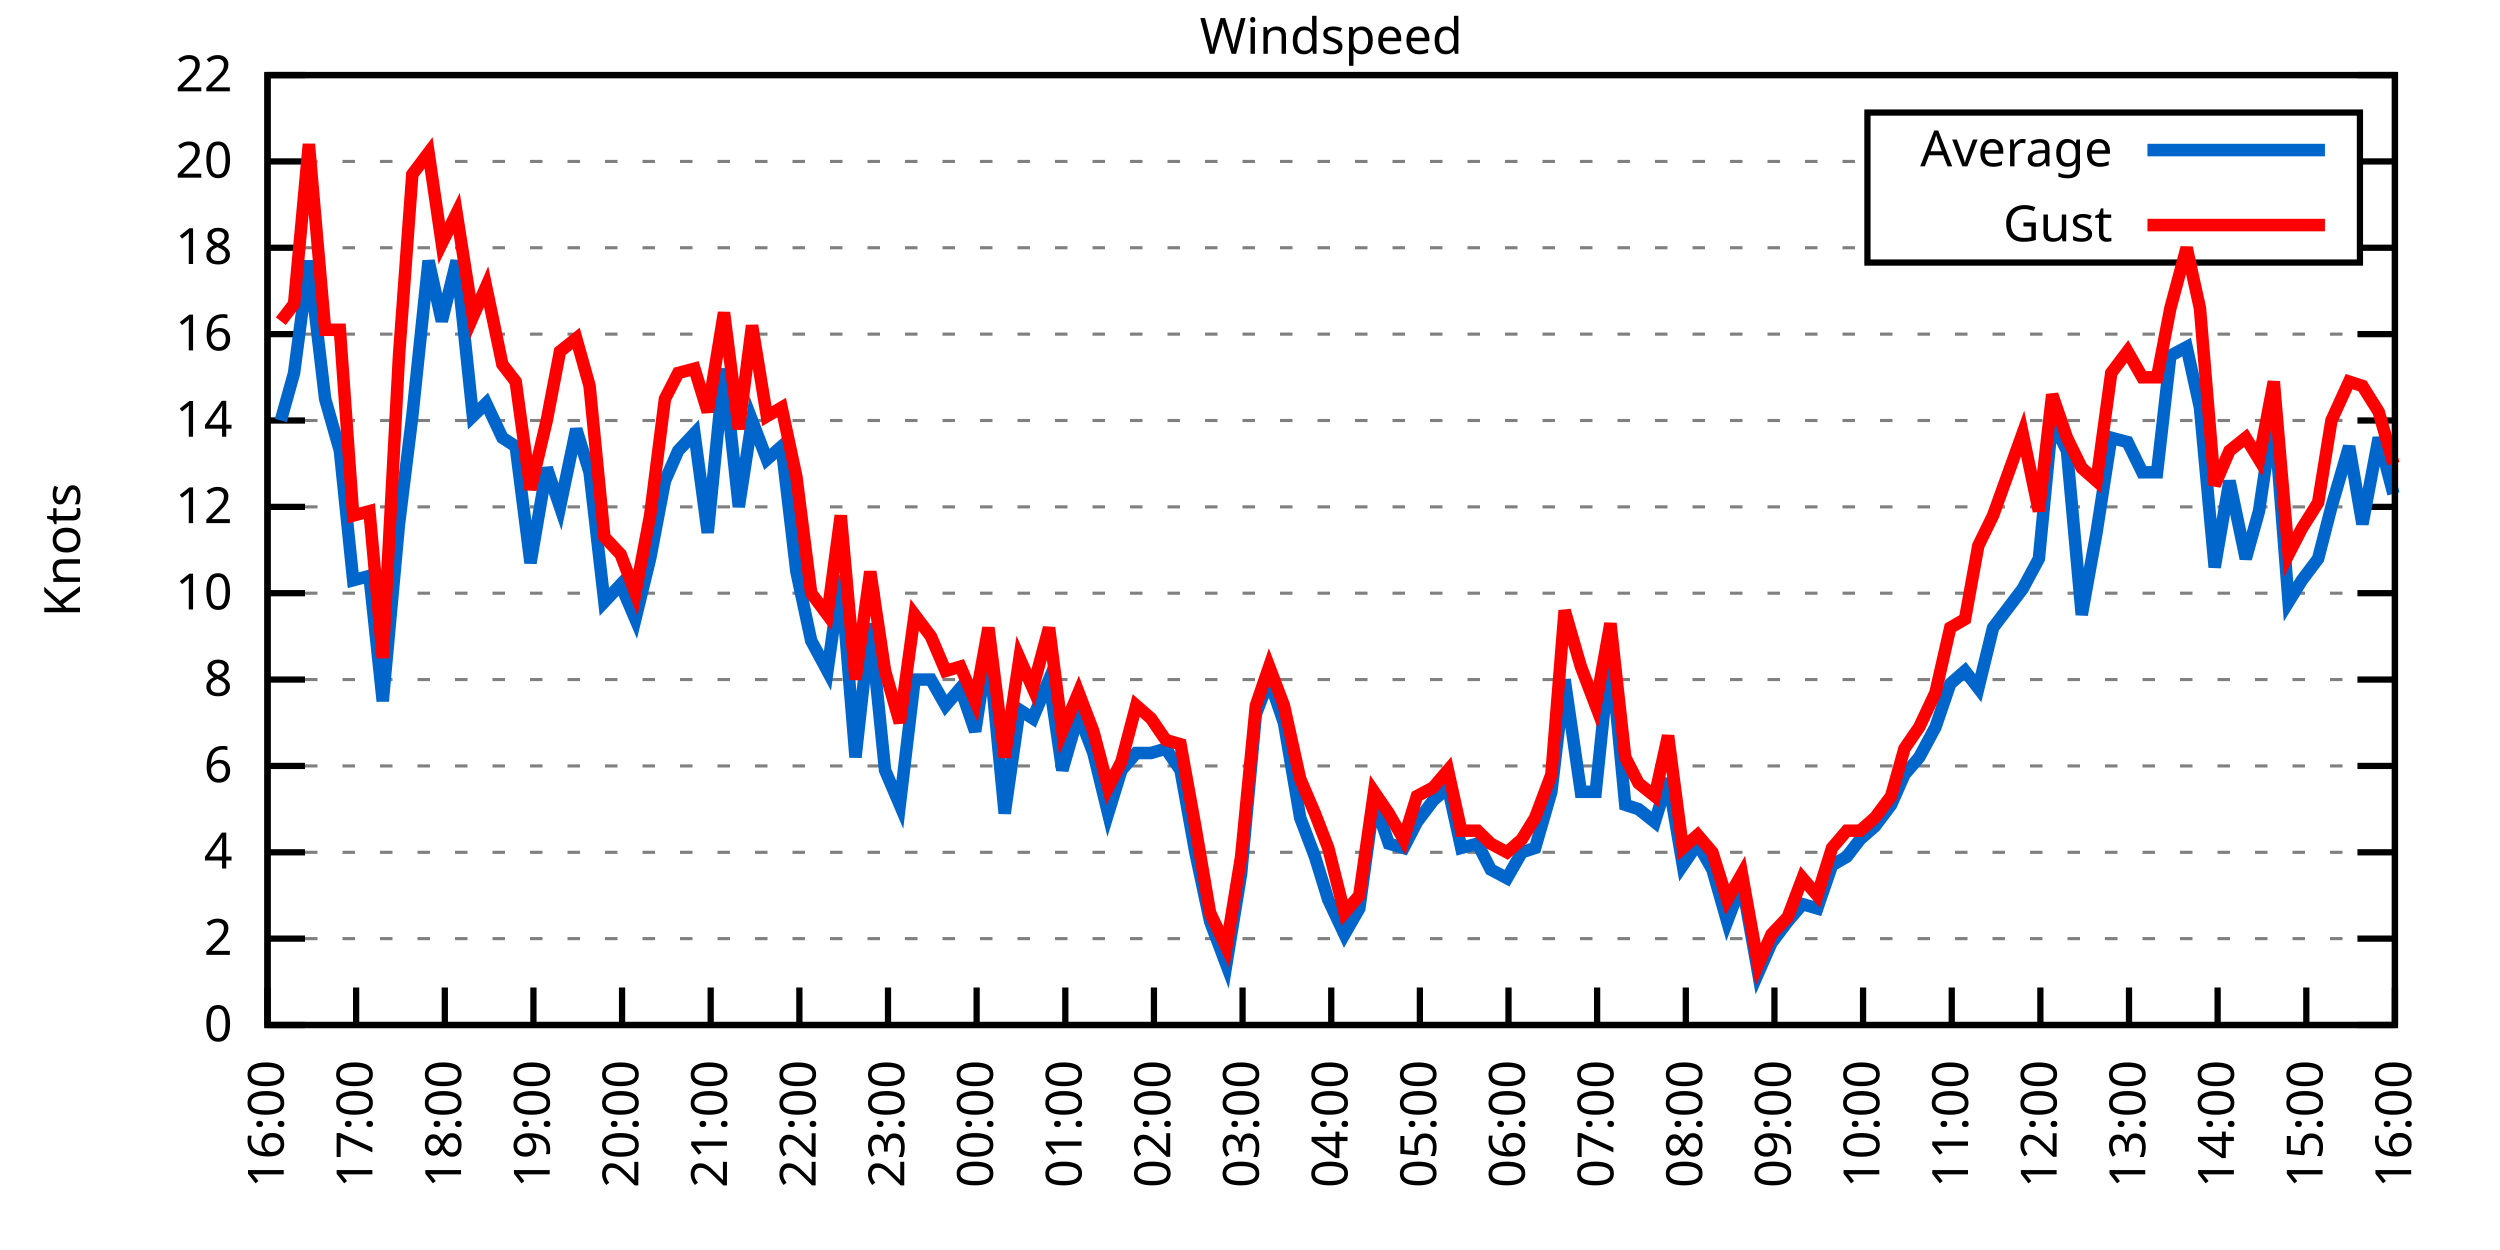
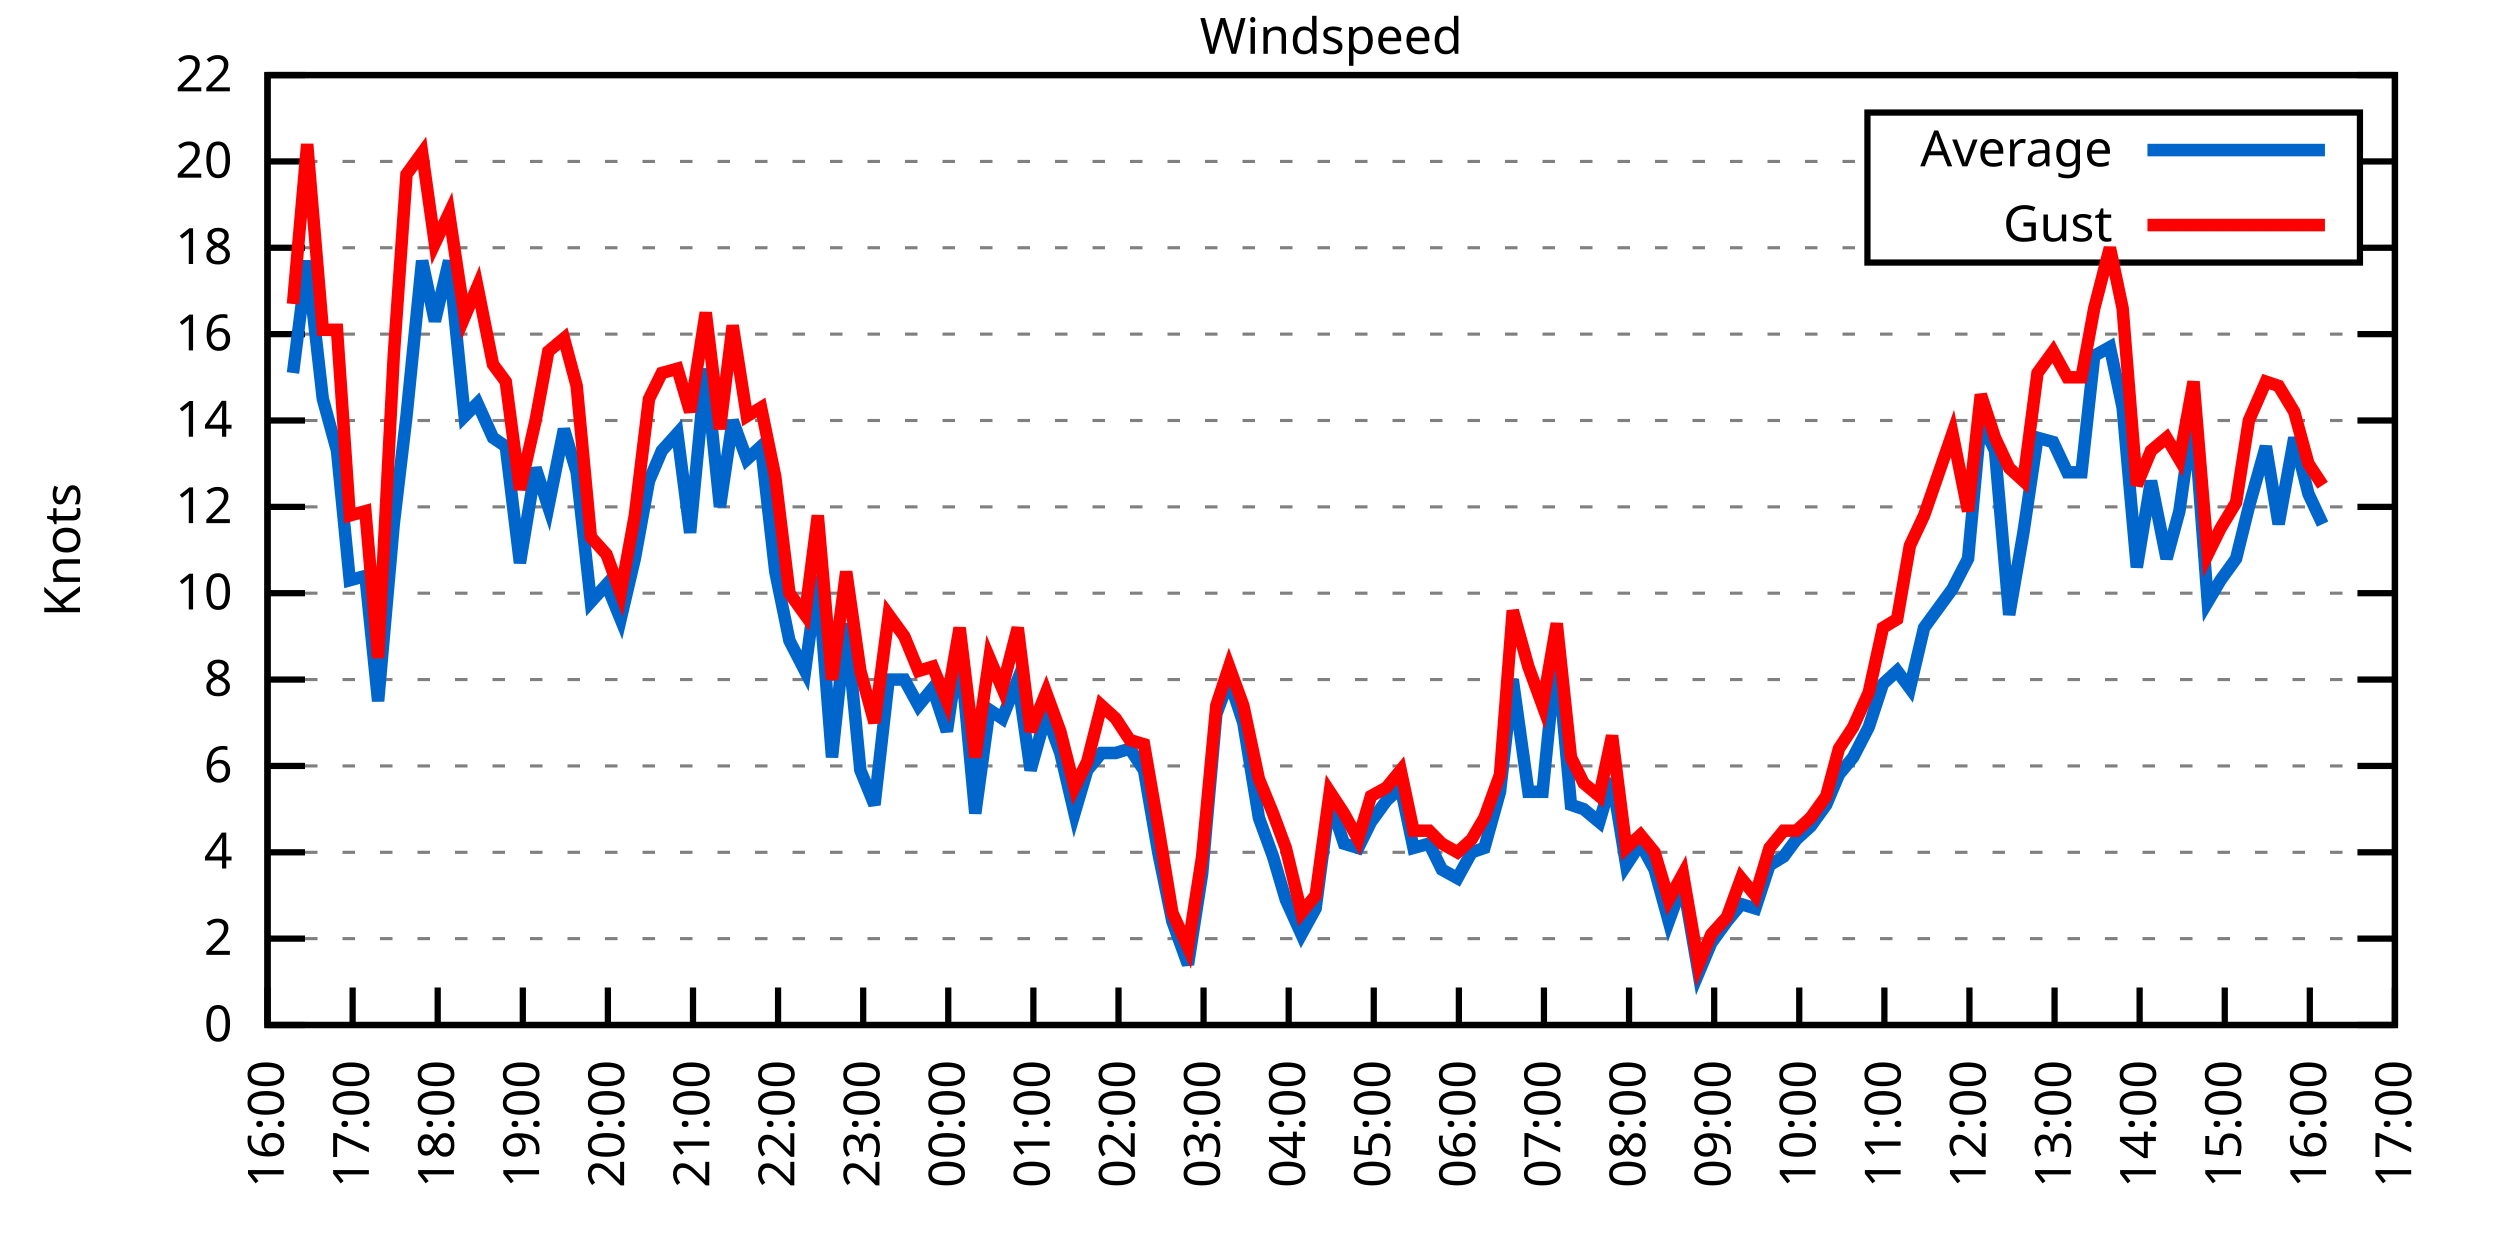
<svg xmlns="http://www.w3.org/2000/svg" xmlns:xlink="http://www.w3.org/1999/xlink" width="400" height="200" viewBox="0 0 400 200">
  <g id="gnuplot_canvas">
    <rect x="0" y="0" width="400" height="200" fill="none" />
    <defs>
      <circle id="gpDot" r="0.5" stroke-width="0.5" stroke="currentColor" />
      <path id="gpPt0" stroke-width="0.333" stroke="currentColor" d="M-1,0 h2 M0,-1 v2" />
      <path id="gpPt1" stroke-width="0.333" stroke="currentColor" d="M-1,-1 L1,1 M1,-1 L-1,1" />
      <path id="gpPt2" stroke-width="0.333" stroke="currentColor" d="M-1,0 L1,0 M0,-1 L0,1 M-1,-1 L1,1 M-1,1 L1,-1" />
      <rect id="gpPt3" stroke-width="0.333" stroke="currentColor" x="-1" y="-1" width="2" height="2" />
      <rect id="gpPt4" stroke-width="0.333" stroke="currentColor" fill="currentColor" x="-1" y="-1" width="2" height="2" />
      <circle id="gpPt5" stroke-width="0.333" stroke="currentColor" cx="0" cy="0" r="1" />
      <use xlink:href="#gpPt5" id="gpPt6" fill="currentColor" stroke="none" />
      <path id="gpPt7" stroke-width="0.333" stroke="currentColor" d="M0,-1.33 L-1.33,0.67 L1.33,0.67 z" />
      <use xlink:href="#gpPt7" id="gpPt8" fill="currentColor" stroke="none" />
      <use xlink:href="#gpPt7" id="gpPt9" stroke="currentColor" transform="rotate(180)" />
      <use xlink:href="#gpPt9" id="gpPt10" fill="currentColor" stroke="none" />
      <use xlink:href="#gpPt3" id="gpPt11" stroke="currentColor" transform="rotate(45)" />
      <use xlink:href="#gpPt11" id="gpPt12" fill="currentColor" stroke="none" />
      <path id="gpPt13" stroke-width="0.333" stroke="currentColor" d="M0,1.330 L1.265,0.411 L0.782,-1.067 L-0.782,-1.076 L-1.265,0.411 z" />
      <use xlink:href="#gpPt13" id="gpPt14" fill="currentColor" stroke="none" />
      <filter id="textbox" filterUnits="objectBoundingBox" x="0" y="0" height="1" width="1">
        <feFlood flood-color="white" flood-opacity="1" result="bgnd" />
        <feComposite in="SourceGraphic" in2="bgnd" operator="atop" />
      </filter>
      <filter id="greybox" filterUnits="objectBoundingBox" x="0" y="0" height="1" width="1">
        <feFlood flood-color="lightgrey" flood-opacity="1" result="grey" />
        <feComposite in="SourceGraphic" in2="grey" operator="atop" />
      </filter>
    </defs>
    <g fill="none" color="white" stroke="currentColor" stroke-width="1.00" stroke-linecap="butt" stroke-linejoin="miter">
</g>
    <g fill="none" color="black" stroke="currentColor" stroke-width="1.00" stroke-linecap="butt" stroke-linejoin="miter">
      <g stroke="none" shape-rendering="crispEdges">
        <polygon fill="rgb(255, 255, 255)" points="42.80,164.00 383.18,164.00 383.18,12.02 42.80,12.02 " />
      </g>
    </g>
    <g fill="none" color="black" stroke="currentColor" stroke-width="1.00" stroke-linecap="butt" stroke-linejoin="miter">
</g>
    <g fill="none" color="black" stroke="black" stroke-width="0.50" stroke-linecap="butt" stroke-linejoin="miter">
</g>
    <g fill="none" color="gray" stroke="currentColor" stroke-width="0.50" stroke-linecap="butt" stroke-linejoin="miter">
      <path stroke="gray" stroke-dasharray="2,4" class="gridline" d="M42.80,164.00 L383.19,164.00  " />
    </g>
    <g fill="none" color="gray" stroke="gray" stroke-width="1.00" stroke-linecap="butt" stroke-linejoin="miter">
</g>
    <g fill="none" color="black" stroke="currentColor" stroke-width="1.00" stroke-linecap="butt" stroke-linejoin="miter">
      <path stroke="black" d="M42.80,164.00 L48.80,164.00 M383.19,164.00 L377.19,164.00  " />
      <g transform="translate(37.20,166.60)" stroke="none" fill="black" font-family="Sans" font-size="8.00" text-anchor="end">
        <text>
          <tspan font-family="Sans"> 0</tspan>
        </text>
      </g>
    </g>
    <g fill="none" color="black" stroke="currentColor" stroke-width="1.00" stroke-linecap="butt" stroke-linejoin="miter">
</g>
    <g fill="none" color="black" stroke="black" stroke-width="0.50" stroke-linecap="butt" stroke-linejoin="miter">
</g>
    <g fill="none" color="gray" stroke="currentColor" stroke-width="0.50" stroke-linecap="butt" stroke-linejoin="miter">
      <path stroke="gray" stroke-dasharray="2,4" class="gridline" d="M42.80,150.18 L383.19,150.18  " />
    </g>
    <g fill="none" color="gray" stroke="gray" stroke-width="1.00" stroke-linecap="butt" stroke-linejoin="miter">
</g>
    <g fill="none" color="black" stroke="currentColor" stroke-width="1.00" stroke-linecap="butt" stroke-linejoin="miter">
      <path stroke="black" d="M42.80,150.18 L48.80,150.18 M383.19,150.18 L377.19,150.18  " />
      <g transform="translate(37.20,152.78)" stroke="none" fill="black" font-family="Sans" font-size="8.00" text-anchor="end">
        <text>
          <tspan font-family="Sans"> 2</tspan>
        </text>
      </g>
    </g>
    <g fill="none" color="black" stroke="currentColor" stroke-width="1.00" stroke-linecap="butt" stroke-linejoin="miter">
</g>
    <g fill="none" color="black" stroke="black" stroke-width="0.50" stroke-linecap="butt" stroke-linejoin="miter">
</g>
    <g fill="none" color="gray" stroke="currentColor" stroke-width="0.50" stroke-linecap="butt" stroke-linejoin="miter">
      <path stroke="gray" stroke-dasharray="2,4" class="gridline" d="M42.80,136.37 L383.19,136.37  " />
    </g>
    <g fill="none" color="gray" stroke="gray" stroke-width="1.00" stroke-linecap="butt" stroke-linejoin="miter">
</g>
    <g fill="none" color="black" stroke="currentColor" stroke-width="1.00" stroke-linecap="butt" stroke-linejoin="miter">
      <path stroke="black" d="M42.80,136.37 L48.80,136.37 M383.19,136.37 L377.19,136.37  " />
      <g transform="translate(37.20,138.97)" stroke="none" fill="black" font-family="Sans" font-size="8.00" text-anchor="end">
        <text>
          <tspan font-family="Sans"> 4</tspan>
        </text>
      </g>
    </g>
    <g fill="none" color="black" stroke="currentColor" stroke-width="1.00" stroke-linecap="butt" stroke-linejoin="miter">
</g>
    <g fill="none" color="black" stroke="black" stroke-width="0.50" stroke-linecap="butt" stroke-linejoin="miter">
</g>
    <g fill="none" color="gray" stroke="currentColor" stroke-width="0.50" stroke-linecap="butt" stroke-linejoin="miter">
      <path stroke="gray" stroke-dasharray="2,4" class="gridline" d="M42.80,122.55 L383.19,122.55  " />
    </g>
    <g fill="none" color="gray" stroke="gray" stroke-width="1.00" stroke-linecap="butt" stroke-linejoin="miter">
</g>
    <g fill="none" color="black" stroke="currentColor" stroke-width="1.00" stroke-linecap="butt" stroke-linejoin="miter">
      <path stroke="black" d="M42.80,122.55 L48.80,122.55 M383.19,122.55 L377.19,122.55  " />
      <g transform="translate(37.20,125.15)" stroke="none" fill="black" font-family="Sans" font-size="8.00" text-anchor="end">
        <text>
          <tspan font-family="Sans"> 6</tspan>
        </text>
      </g>
    </g>
    <g fill="none" color="black" stroke="currentColor" stroke-width="1.00" stroke-linecap="butt" stroke-linejoin="miter">
</g>
    <g fill="none" color="black" stroke="black" stroke-width="0.50" stroke-linecap="butt" stroke-linejoin="miter">
</g>
    <g fill="none" color="gray" stroke="currentColor" stroke-width="0.50" stroke-linecap="butt" stroke-linejoin="miter">
      <path stroke="gray" stroke-dasharray="2,4" class="gridline" d="M42.80,108.73 L383.19,108.73  " />
    </g>
    <g fill="none" color="gray" stroke="gray" stroke-width="1.00" stroke-linecap="butt" stroke-linejoin="miter">
</g>
    <g fill="none" color="black" stroke="currentColor" stroke-width="1.00" stroke-linecap="butt" stroke-linejoin="miter">
      <path stroke="black" d="M42.80,108.73 L48.80,108.73 M383.19,108.73 L377.19,108.73  " />
      <g transform="translate(37.20,111.33)" stroke="none" fill="black" font-family="Sans" font-size="8.00" text-anchor="end">
        <text>
          <tspan font-family="Sans"> 8</tspan>
        </text>
      </g>
    </g>
    <g fill="none" color="black" stroke="currentColor" stroke-width="1.00" stroke-linecap="butt" stroke-linejoin="miter">
</g>
    <g fill="none" color="black" stroke="black" stroke-width="0.50" stroke-linecap="butt" stroke-linejoin="miter">
</g>
    <g fill="none" color="gray" stroke="currentColor" stroke-width="0.50" stroke-linecap="butt" stroke-linejoin="miter">
      <path stroke="gray" stroke-dasharray="2,4" class="gridline" d="M42.80,94.91 L383.19,94.91  " />
    </g>
    <g fill="none" color="gray" stroke="gray" stroke-width="1.00" stroke-linecap="butt" stroke-linejoin="miter">
</g>
    <g fill="none" color="black" stroke="currentColor" stroke-width="1.00" stroke-linecap="butt" stroke-linejoin="miter">
      <path stroke="black" d="M42.80,94.91 L48.80,94.91 M383.19,94.91 L377.19,94.91  " />
      <g transform="translate(37.20,97.51)" stroke="none" fill="black" font-family="Sans" font-size="8.00" text-anchor="end">
        <text>
          <tspan font-family="Sans"> 10</tspan>
        </text>
      </g>
    </g>
    <g fill="none" color="black" stroke="currentColor" stroke-width="1.00" stroke-linecap="butt" stroke-linejoin="miter">
</g>
    <g fill="none" color="black" stroke="black" stroke-width="0.50" stroke-linecap="butt" stroke-linejoin="miter">
</g>
    <g fill="none" color="gray" stroke="currentColor" stroke-width="0.50" stroke-linecap="butt" stroke-linejoin="miter">
      <path stroke="gray" stroke-dasharray="2,4" class="gridline" d="M42.80,81.10 L383.19,81.10  " />
    </g>
    <g fill="none" color="gray" stroke="gray" stroke-width="1.00" stroke-linecap="butt" stroke-linejoin="miter">
</g>
    <g fill="none" color="black" stroke="currentColor" stroke-width="1.00" stroke-linecap="butt" stroke-linejoin="miter">
      <path stroke="black" d="M42.80,81.10 L48.80,81.10 M383.19,81.10 L377.19,81.10  " />
      <g transform="translate(37.20,83.70)" stroke="none" fill="black" font-family="Sans" font-size="8.00" text-anchor="end">
        <text>
          <tspan font-family="Sans"> 12</tspan>
        </text>
      </g>
    </g>
    <g fill="none" color="black" stroke="currentColor" stroke-width="1.00" stroke-linecap="butt" stroke-linejoin="miter">
</g>
    <g fill="none" color="black" stroke="black" stroke-width="0.50" stroke-linecap="butt" stroke-linejoin="miter">
</g>
    <g fill="none" color="gray" stroke="currentColor" stroke-width="0.50" stroke-linecap="butt" stroke-linejoin="miter">
      <path stroke="gray" stroke-dasharray="2,4" class="gridline" d="M42.80,67.28 L383.19,67.28  " />
    </g>
    <g fill="none" color="gray" stroke="gray" stroke-width="1.00" stroke-linecap="butt" stroke-linejoin="miter">
</g>
    <g fill="none" color="black" stroke="currentColor" stroke-width="1.00" stroke-linecap="butt" stroke-linejoin="miter">
      <path stroke="black" d="M42.80,67.28 L48.80,67.28 M383.19,67.28 L377.19,67.28  " />
      <g transform="translate(37.20,69.88)" stroke="none" fill="black" font-family="Sans" font-size="8.00" text-anchor="end">
        <text>
          <tspan font-family="Sans"> 14</tspan>
        </text>
      </g>
    </g>
    <g fill="none" color="black" stroke="currentColor" stroke-width="1.00" stroke-linecap="butt" stroke-linejoin="miter">
</g>
    <g fill="none" color="black" stroke="black" stroke-width="0.50" stroke-linecap="butt" stroke-linejoin="miter">
</g>
    <g fill="none" color="gray" stroke="currentColor" stroke-width="0.50" stroke-linecap="butt" stroke-linejoin="miter">
      <path stroke="gray" stroke-dasharray="2,4" class="gridline" d="M42.80,53.46 L383.19,53.46  " />
    </g>
    <g fill="none" color="gray" stroke="gray" stroke-width="1.00" stroke-linecap="butt" stroke-linejoin="miter">
</g>
    <g fill="none" color="black" stroke="currentColor" stroke-width="1.00" stroke-linecap="butt" stroke-linejoin="miter">
      <path stroke="black" d="M42.80,53.46 L48.80,53.46 M383.19,53.46 L377.19,53.46  " />
      <g transform="translate(37.20,56.06)" stroke="none" fill="black" font-family="Sans" font-size="8.00" text-anchor="end">
        <text>
          <tspan font-family="Sans"> 16</tspan>
        </text>
      </g>
    </g>
    <g fill="none" color="black" stroke="currentColor" stroke-width="1.00" stroke-linecap="butt" stroke-linejoin="miter">
</g>
    <g fill="none" color="black" stroke="black" stroke-width="0.50" stroke-linecap="butt" stroke-linejoin="miter">
</g>
    <g fill="none" color="gray" stroke="currentColor" stroke-width="0.50" stroke-linecap="butt" stroke-linejoin="miter">
      <path stroke="gray" stroke-dasharray="2,4" class="gridline" d="M42.80,39.64 L298.79,39.64 M377.59,39.64 L383.19,39.64  " />
    </g>
    <g fill="none" color="gray" stroke="gray" stroke-width="1.00" stroke-linecap="butt" stroke-linejoin="miter">
</g>
    <g fill="none" color="black" stroke="currentColor" stroke-width="1.00" stroke-linecap="butt" stroke-linejoin="miter">
      <path stroke="black" d="M42.80,39.64 L48.80,39.64 M383.19,39.64 L377.19,39.64  " />
      <g transform="translate(37.20,42.24)" stroke="none" fill="black" font-family="Sans" font-size="8.00" text-anchor="end">
        <text>
          <tspan font-family="Sans"> 18</tspan>
        </text>
      </g>
    </g>
    <g fill="none" color="black" stroke="currentColor" stroke-width="1.00" stroke-linecap="butt" stroke-linejoin="miter">
</g>
    <g fill="none" color="black" stroke="black" stroke-width="0.50" stroke-linecap="butt" stroke-linejoin="miter">
</g>
    <g fill="none" color="gray" stroke="currentColor" stroke-width="0.50" stroke-linecap="butt" stroke-linejoin="miter">
      <path stroke="gray" stroke-dasharray="2,4" class="gridline" d="M42.80,25.83 L298.79,25.83 M377.59,25.83 L383.19,25.83  " />
    </g>
    <g fill="none" color="gray" stroke="gray" stroke-width="1.00" stroke-linecap="butt" stroke-linejoin="miter">
</g>
    <g fill="none" color="black" stroke="currentColor" stroke-width="1.00" stroke-linecap="butt" stroke-linejoin="miter">
      <path stroke="black" d="M42.80,25.83 L48.80,25.83 M383.19,25.83 L377.19,25.83  " />
      <g transform="translate(37.20,28.43)" stroke="none" fill="black" font-family="Sans" font-size="8.00" text-anchor="end">
        <text>
          <tspan font-family="Sans"> 20</tspan>
        </text>
      </g>
    </g>
    <g fill="none" color="black" stroke="currentColor" stroke-width="1.00" stroke-linecap="butt" stroke-linejoin="miter">
</g>
    <g fill="none" color="black" stroke="black" stroke-width="0.50" stroke-linecap="butt" stroke-linejoin="miter">
</g>
    <g fill="none" color="gray" stroke="currentColor" stroke-width="0.50" stroke-linecap="butt" stroke-linejoin="miter">
      <path stroke="gray" stroke-dasharray="2,4" class="gridline" d="M42.80,12.01 L383.19,12.01  " />
    </g>
    <g fill="none" color="gray" stroke="gray" stroke-width="1.00" stroke-linecap="butt" stroke-linejoin="miter">
</g>
    <g fill="none" color="black" stroke="currentColor" stroke-width="1.00" stroke-linecap="butt" stroke-linejoin="miter">
      <path stroke="black" d="M42.80,12.01 L48.80,12.01 M383.19,12.01 L377.19,12.01  " />
      <g transform="translate(37.20,14.61)" stroke="none" fill="black" font-family="Sans" font-size="8.00" text-anchor="end">
        <text>
          <tspan font-family="Sans"> 22</tspan>
        </text>
      </g>
    </g>
    <g fill="none" color="black" stroke="currentColor" stroke-width="1.00" stroke-linecap="butt" stroke-linejoin="miter">
      <path stroke="black" d="M42.80,164.00 L42.80,158.00  " />
      <g transform="translate(45.40,169.60) rotate(270.00)" stroke="none" fill="black" font-family="Sans" font-size="8.00" text-anchor="end">
        <text>
          <tspan font-family="Sans">16:00</tspan>
        </text>
      </g>
    </g>
    <g fill="none" color="black" stroke="currentColor" stroke-width="1.00" stroke-linecap="butt" stroke-linejoin="miter">
-       <path stroke="black" d="M56.98,164.00 L56.98,158.00  " />
-       <g transform="translate(59.58,169.60) rotate(270.00)" stroke="none" fill="black" font-family="Sans" font-size="8.00" text-anchor="end">
+       <path stroke="black" d="M56.42,164.00 L56.42,158.00  " />
+       <g transform="translate(59.02,169.60) rotate(270.00)" stroke="none" fill="black" font-family="Sans" font-size="8.00" text-anchor="end">
        <text>
          <tspan font-family="Sans">17:00</tspan>
        </text>
      </g>
    </g>
    <g fill="none" color="black" stroke="currentColor" stroke-width="1.00" stroke-linecap="butt" stroke-linejoin="miter">
-       <path stroke="black" d="M71.17,164.00 L71.17,158.00  " />
-       <g transform="translate(73.77,169.60) rotate(270.00)" stroke="none" fill="black" font-family="Sans" font-size="8.00" text-anchor="end">
+       <path stroke="black" d="M70.03,164.00 L70.03,158.00  " />
+       <g transform="translate(72.63,169.60) rotate(270.00)" stroke="none" fill="black" font-family="Sans" font-size="8.00" text-anchor="end">
        <text>
          <tspan font-family="Sans">18:00</tspan>
        </text>
      </g>
    </g>
    <g fill="none" color="black" stroke="currentColor" stroke-width="1.00" stroke-linecap="butt" stroke-linejoin="miter">
-       <path stroke="black" d="M85.35,164.00 L85.35,158.00  " />
-       <g transform="translate(87.95,169.60) rotate(270.00)" stroke="none" fill="black" font-family="Sans" font-size="8.00" text-anchor="end">
+       <path stroke="black" d="M83.65,164.00 L83.65,158.00  " />
+       <g transform="translate(86.25,169.60) rotate(270.00)" stroke="none" fill="black" font-family="Sans" font-size="8.00" text-anchor="end">
        <text>
          <tspan font-family="Sans">19:00</tspan>
        </text>
      </g>
    </g>
    <g fill="none" color="black" stroke="currentColor" stroke-width="1.00" stroke-linecap="butt" stroke-linejoin="miter">
-       <path stroke="black" d="M99.53,164.00 L99.53,158.00  " />
-       <g transform="translate(102.13,169.60) rotate(270.00)" stroke="none" fill="black" font-family="Sans" font-size="8.00" text-anchor="end">
+       <path stroke="black" d="M97.26,164.00 L97.26,158.00  " />
+       <g transform="translate(99.86,169.60) rotate(270.00)" stroke="none" fill="black" font-family="Sans" font-size="8.00" text-anchor="end">
        <text>
          <tspan font-family="Sans">20:00</tspan>
        </text>
      </g>
    </g>
    <g fill="none" color="black" stroke="currentColor" stroke-width="1.00" stroke-linecap="butt" stroke-linejoin="miter">
-       <path stroke="black" d="M113.71,164.00 L113.71,158.00  " />
-       <g transform="translate(116.31,169.60) rotate(270.00)" stroke="none" fill="black" font-family="Sans" font-size="8.00" text-anchor="end">
+       <path stroke="black" d="M110.88,164.00 L110.88,158.00  " />
+       <g transform="translate(113.48,169.60) rotate(270.00)" stroke="none" fill="black" font-family="Sans" font-size="8.00" text-anchor="end">
        <text>
          <tspan font-family="Sans">21:00</tspan>
        </text>
      </g>
    </g>
    <g fill="none" color="black" stroke="currentColor" stroke-width="1.00" stroke-linecap="butt" stroke-linejoin="miter">
-       <path stroke="black" d="M127.90,164.00 L127.90,158.00  " />
-       <g transform="translate(130.50,169.60) rotate(270.00)" stroke="none" fill="black" font-family="Sans" font-size="8.00" text-anchor="end">
+       <path stroke="black" d="M124.49,164.00 L124.49,158.00  " />
+       <g transform="translate(127.09,169.60) rotate(270.00)" stroke="none" fill="black" font-family="Sans" font-size="8.00" text-anchor="end">
        <text>
          <tspan font-family="Sans">22:00</tspan>
        </text>
      </g>
    </g>
    <g fill="none" color="black" stroke="currentColor" stroke-width="1.00" stroke-linecap="butt" stroke-linejoin="miter">
-       <path stroke="black" d="M142.08,164.00 L142.08,158.00  " />
-       <g transform="translate(144.68,169.60) rotate(270.00)" stroke="none" fill="black" font-family="Sans" font-size="8.00" text-anchor="end">
+       <path stroke="black" d="M138.11,164.00 L138.11,158.00  " />
+       <g transform="translate(140.71,169.60) rotate(270.00)" stroke="none" fill="black" font-family="Sans" font-size="8.00" text-anchor="end">
        <text>
          <tspan font-family="Sans">23:00</tspan>
        </text>
      </g>
    </g>
    <g fill="none" color="black" stroke="currentColor" stroke-width="1.00" stroke-linecap="butt" stroke-linejoin="miter">
-       <path stroke="black" d="M156.26,164.00 L156.26,158.00  " />
-       <g transform="translate(158.86,169.60) rotate(270.00)" stroke="none" fill="black" font-family="Sans" font-size="8.00" text-anchor="end">
+       <path stroke="black" d="M151.72,164.00 L151.72,158.00  " />
+       <g transform="translate(154.32,169.60) rotate(270.00)" stroke="none" fill="black" font-family="Sans" font-size="8.00" text-anchor="end">
        <text>
          <tspan font-family="Sans">00:00</tspan>
        </text>
      </g>
    </g>
    <g fill="none" color="black" stroke="currentColor" stroke-width="1.00" stroke-linecap="butt" stroke-linejoin="miter">
-       <path stroke="black" d="M170.45,164.00 L170.45,158.00  " />
-       <g transform="translate(173.05,169.60) rotate(270.00)" stroke="none" fill="black" font-family="Sans" font-size="8.00" text-anchor="end">
+       <path stroke="black" d="M165.34,164.00 L165.34,158.00  " />
+       <g transform="translate(167.94,169.60) rotate(270.00)" stroke="none" fill="black" font-family="Sans" font-size="8.00" text-anchor="end">
        <text>
          <tspan font-family="Sans">01:00</tspan>
        </text>
      </g>
    </g>
    <g fill="none" color="black" stroke="currentColor" stroke-width="1.00" stroke-linecap="butt" stroke-linejoin="miter">
-       <path stroke="black" d="M184.63,164.00 L184.63,158.00  " />
-       <g transform="translate(187.23,169.60) rotate(270.00)" stroke="none" fill="black" font-family="Sans" font-size="8.00" text-anchor="end">
+       <path stroke="black" d="M178.96,164.00 L178.96,158.00  " />
+       <g transform="translate(181.56,169.60) rotate(270.00)" stroke="none" fill="black" font-family="Sans" font-size="8.00" text-anchor="end">
        <text>
          <tspan font-family="Sans">02:00</tspan>
        </text>
      </g>
    </g>
    <g fill="none" color="black" stroke="currentColor" stroke-width="1.00" stroke-linecap="butt" stroke-linejoin="miter">
-       <path stroke="black" d="M198.81,164.00 L198.81,158.00  " />
-       <g transform="translate(201.41,169.60) rotate(270.00)" stroke="none" fill="black" font-family="Sans" font-size="8.00" text-anchor="end">
+       <path stroke="black" d="M192.57,164.00 L192.57,158.00  " />
+       <g transform="translate(195.17,169.60) rotate(270.00)" stroke="none" fill="black" font-family="Sans" font-size="8.00" text-anchor="end">
        <text>
          <tspan font-family="Sans">03:00</tspan>
        </text>
      </g>
    </g>
    <g fill="none" color="black" stroke="currentColor" stroke-width="1.00" stroke-linecap="butt" stroke-linejoin="miter">
-       <path stroke="black" d="M213.00,164.00 L213.00,158.00  " />
-       <g transform="translate(215.60,169.60) rotate(270.00)" stroke="none" fill="black" font-family="Sans" font-size="8.00" text-anchor="end">
+       <path stroke="black" d="M206.19,164.00 L206.19,158.00  " />
+       <g transform="translate(208.79,169.60) rotate(270.00)" stroke="none" fill="black" font-family="Sans" font-size="8.00" text-anchor="end">
        <text>
          <tspan font-family="Sans">04:00</tspan>
        </text>
      </g>
    </g>
    <g fill="none" color="black" stroke="currentColor" stroke-width="1.00" stroke-linecap="butt" stroke-linejoin="miter">
-       <path stroke="black" d="M227.18,164.00 L227.18,158.00  " />
-       <g transform="translate(229.78,169.60) rotate(270.00)" stroke="none" fill="black" font-family="Sans" font-size="8.00" text-anchor="end">
+       <path stroke="black" d="M219.80,164.00 L219.80,158.00  " />
+       <g transform="translate(222.40,169.60) rotate(270.00)" stroke="none" fill="black" font-family="Sans" font-size="8.00" text-anchor="end">
        <text>
          <tspan font-family="Sans">05:00</tspan>
        </text>
      </g>
    </g>
    <g fill="none" color="black" stroke="currentColor" stroke-width="1.00" stroke-linecap="butt" stroke-linejoin="miter">
-       <path stroke="black" d="M241.36,164.00 L241.36,158.00  " />
-       <g transform="translate(243.96,169.60) rotate(270.00)" stroke="none" fill="black" font-family="Sans" font-size="8.00" text-anchor="end">
+       <path stroke="black" d="M233.42,164.00 L233.42,158.00  " />
+       <g transform="translate(236.02,169.60) rotate(270.00)" stroke="none" fill="black" font-family="Sans" font-size="8.00" text-anchor="end">
        <text>
          <tspan font-family="Sans">06:00</tspan>
        </text>
      </g>
    </g>
    <g fill="none" color="black" stroke="currentColor" stroke-width="1.00" stroke-linecap="butt" stroke-linejoin="miter">
-       <path stroke="black" d="M255.54,164.00 L255.54,158.00  " />
-       <g transform="translate(258.14,169.60) rotate(270.00)" stroke="none" fill="black" font-family="Sans" font-size="8.00" text-anchor="end">
+       <path stroke="black" d="M247.03,164.00 L247.03,158.00  " />
+       <g transform="translate(249.63,169.60) rotate(270.00)" stroke="none" fill="black" font-family="Sans" font-size="8.00" text-anchor="end">
        <text>
          <tspan font-family="Sans">07:00</tspan>
        </text>
      </g>
    </g>
    <g fill="none" color="black" stroke="currentColor" stroke-width="1.00" stroke-linecap="butt" stroke-linejoin="miter">
-       <path stroke="black" d="M269.73,164.00 L269.73,158.00  " />
-       <g transform="translate(272.33,169.60) rotate(270.00)" stroke="none" fill="black" font-family="Sans" font-size="8.00" text-anchor="end">
+       <path stroke="black" d="M260.65,164.00 L260.65,158.00  " />
+       <g transform="translate(263.25,169.60) rotate(270.00)" stroke="none" fill="black" font-family="Sans" font-size="8.00" text-anchor="end">
        <text>
          <tspan font-family="Sans">08:00</tspan>
        </text>
      </g>
    </g>
    <g fill="none" color="black" stroke="currentColor" stroke-width="1.00" stroke-linecap="butt" stroke-linejoin="miter">
-       <path stroke="black" d="M283.91,164.00 L283.91,158.00  " />
-       <g transform="translate(286.51,169.60) rotate(270.00)" stroke="none" fill="black" font-family="Sans" font-size="8.00" text-anchor="end">
+       <path stroke="black" d="M274.27,164.00 L274.27,158.00  " />
+       <g transform="translate(276.87,169.60) rotate(270.00)" stroke="none" fill="black" font-family="Sans" font-size="8.00" text-anchor="end">
        <text>
          <tspan font-family="Sans">09:00</tspan>
        </text>
      </g>
    </g>
    <g fill="none" color="black" stroke="currentColor" stroke-width="1.00" stroke-linecap="butt" stroke-linejoin="miter">
-       <path stroke="black" d="M298.09,164.00 L298.09,158.00  " />
-       <g transform="translate(300.69,169.60) rotate(270.00)" stroke="none" fill="black" font-family="Sans" font-size="8.00" text-anchor="end">
+       <path stroke="black" d="M287.88,164.00 L287.88,158.00  " />
+       <g transform="translate(290.48,169.60) rotate(270.00)" stroke="none" fill="black" font-family="Sans" font-size="8.00" text-anchor="end">
        <text>
          <tspan font-family="Sans">10:00</tspan>
        </text>
      </g>
    </g>
    <g fill="none" color="black" stroke="currentColor" stroke-width="1.00" stroke-linecap="butt" stroke-linejoin="miter">
-       <path stroke="black" d="M312.28,164.00 L312.28,158.00  " />
-       <g transform="translate(314.88,169.60) rotate(270.00)" stroke="none" fill="black" font-family="Sans" font-size="8.00" text-anchor="end">
+       <path stroke="black" d="M301.50,164.00 L301.50,158.00  " />
+       <g transform="translate(304.10,169.60) rotate(270.00)" stroke="none" fill="black" font-family="Sans" font-size="8.00" text-anchor="end">
        <text>
          <tspan font-family="Sans">11:00</tspan>
        </text>
      </g>
    </g>
    <g fill="none" color="black" stroke="currentColor" stroke-width="1.00" stroke-linecap="butt" stroke-linejoin="miter">
-       <path stroke="black" d="M326.46,164.00 L326.46,158.00  " />
-       <g transform="translate(329.06,169.60) rotate(270.00)" stroke="none" fill="black" font-family="Sans" font-size="8.00" text-anchor="end">
+       <path stroke="black" d="M315.11,164.00 L315.11,158.00  " />
+       <g transform="translate(317.71,169.60) rotate(270.00)" stroke="none" fill="black" font-family="Sans" font-size="8.00" text-anchor="end">
        <text>
          <tspan font-family="Sans">12:00</tspan>
        </text>
      </g>
    </g>
    <g fill="none" color="black" stroke="currentColor" stroke-width="1.00" stroke-linecap="butt" stroke-linejoin="miter">
-       <path stroke="black" d="M340.64,164.00 L340.64,158.00  " />
-       <g transform="translate(343.24,169.60) rotate(270.00)" stroke="none" fill="black" font-family="Sans" font-size="8.00" text-anchor="end">
+       <path stroke="black" d="M328.73,164.00 L328.73,158.00  " />
+       <g transform="translate(331.33,169.60) rotate(270.00)" stroke="none" fill="black" font-family="Sans" font-size="8.00" text-anchor="end">
        <text>
          <tspan font-family="Sans">13:00</tspan>
        </text>
      </g>
    </g>
    <g fill="none" color="black" stroke="currentColor" stroke-width="1.00" stroke-linecap="butt" stroke-linejoin="miter">
-       <path stroke="black" d="M354.82,164.00 L354.82,158.00  " />
-       <g transform="translate(357.42,169.60) rotate(270.00)" stroke="none" fill="black" font-family="Sans" font-size="8.00" text-anchor="end">
+       <path stroke="black" d="M342.34,164.00 L342.34,158.00  " />
+       <g transform="translate(344.94,169.60) rotate(270.00)" stroke="none" fill="black" font-family="Sans" font-size="8.00" text-anchor="end">
        <text>
          <tspan font-family="Sans">14:00</tspan>
        </text>
      </g>
    </g>
    <g fill="none" color="black" stroke="currentColor" stroke-width="1.00" stroke-linecap="butt" stroke-linejoin="miter">
-       <path stroke="black" d="M369.01,164.00 L369.01,158.00  " />
-       <g transform="translate(371.61,169.60) rotate(270.00)" stroke="none" fill="black" font-family="Sans" font-size="8.00" text-anchor="end">
+       <path stroke="black" d="M355.96,164.00 L355.96,158.00  " />
+       <g transform="translate(358.56,169.60) rotate(270.00)" stroke="none" fill="black" font-family="Sans" font-size="8.00" text-anchor="end">
        <text>
          <tspan font-family="Sans">15:00</tspan>
+         </text>
+       </g>
+     </g>
+     <g fill="none" color="black" stroke="currentColor" stroke-width="1.00" stroke-linecap="butt" stroke-linejoin="miter">
+       <path stroke="black" d="M369.57,164.00 L369.57,158.00  " />
+       <g transform="translate(372.17,169.60) rotate(270.00)" stroke="none" fill="black" font-family="Sans" font-size="8.00" text-anchor="end">
+         <text>
+           <tspan font-family="Sans">16:00</tspan>
        </text>
      </g>
    </g>
    <g fill="none" color="black" stroke="currentColor" stroke-width="1.00" stroke-linecap="butt" stroke-linejoin="miter">
      <path stroke="black" d="M383.19,164.00 L383.19,158.00  " />
      <g transform="translate(385.79,169.60) rotate(270.00)" stroke="none" fill="black" font-family="Sans" font-size="8.00" text-anchor="end">
        <text>
-           <tspan font-family="Sans">16:00</tspan>
+           <tspan font-family="Sans">17:00</tspan>
        </text>
      </g>
    </g>
    <g fill="none" color="black" stroke="currentColor" stroke-width="1.00" stroke-linecap="butt" stroke-linejoin="miter">
</g>
    <g fill="none" color="black" stroke="currentColor" stroke-width="1.00" stroke-linecap="butt" stroke-linejoin="miter">
      <path stroke="black" d="M42.80,12.01 L42.80,164.00 L383.19,164.00 L383.19,12.01 L42.80,12.01 Z  " />
    </g>
    <g fill="none" color="black" stroke="currentColor" stroke-width="1.00" stroke-linecap="butt" stroke-linejoin="miter">
</g>
    <g fill="none" color="black" stroke="currentColor" stroke-width="1.00" stroke-linecap="butt" stroke-linejoin="miter">
      <path stroke="black" d="M298.79,42.01 L298.79,18.01 L377.59,18.01 L377.59,42.01 L298.79,42.01 Z  " />
    </g>
    <g id="Windspeed_plot_1">
      <g fill="none" color="white" stroke="black" stroke-width="2.00" stroke-linecap="butt" stroke-linejoin="miter">
</g>
      <g fill="none" color="black" stroke="currentColor" stroke-width="2.00" stroke-linecap="butt" stroke-linejoin="miter">
        <g transform="translate(337.99,26.61)" stroke="none" fill="black" font-family="Sans" font-size="8.00" text-anchor="end">
          <text>
            <tspan font-family="Sans">Average</tspan>
          </text>
        </g>
      </g>
      <g fill="none" color="black" stroke="currentColor" stroke-width="2.00" stroke-linecap="butt" stroke-linejoin="miter">
-         <path stroke="rgb(  0, 102, 204)" d="M343.59,24.01 L371.99,24.01 M44.93,67.28 L47.05,59.68 L49.42,41.72 L52.02,63.82 L54.38,72.12 L56.51,92.84   L59.11,92.15 L61.24,112.19 L63.84,83.86 L65.97,66.59 L68.57,41.72 L70.69,51.39 L73.06,41.72 L75.66,66.59   L77.78,64.52 L80.38,70.04 L82.51,71.42 L84.88,90.08 L87.48,74.88 L89.60,81.10 L92.20,68.66 L94.33,75.57   L96.70,96.30 L99.30,93.53 L101.66,99.06 L104.02,89.39 L106.39,76.95 L108.51,72.12 L111.11,69.35 L113.24,85.24   L115.84,58.99 L118.21,81.10 L120.33,67.28 L122.70,73.50 L125.06,71.42 L127.42,91.46 L129.79,102.51 L132.39,107.35   L134.52,92.15 L136.88,121.17 L139.24,99.75 L141.61,123.24 L143.97,128.77 L146.34,108.73 L148.94,108.73 L151.30,112.88   L153.66,110.11 L156.03,117.02 L158.15,103.20 L160.75,130.15 L163.12,113.57 L165.25,114.95 L167.85,108.73 L169.97,123.24   L172.57,114.26 L174.94,120.48 L177.30,130.15 L179.43,123.24 L181.79,120.48 L184.16,120.48 L186.52,119.78 L188.88,123.24   L191.25,136.37 L193.61,147.42 L196.21,154.33 L198.58,139.82 L200.94,114.26 L203.07,108.73 L205.43,115.64 L208.03,130.84   L210.39,137.06 L212.52,143.96 L215.12,149.49 L217.49,145.35 L219.85,128.08 L222.21,134.98 L224.58,135.67 L226.71,131.53   L229.31,128.08 L231.67,126.00 L233.80,135.67 L236.40,134.98 L238.52,139.13 L241.12,140.51 L243.49,136.37 L245.62,135.67   L248.22,126.69 L250.34,108.73 L252.94,126.69 L255.31,126.69 L257.67,103.89 L260.04,128.77 L262.16,129.46 L264.76,131.53   L266.89,124.62 L269.25,138.44 L271.62,134.98 L273.98,139.13 L276.35,147.42 L278.71,141.20 L281.31,155.71 L283.44,150.87   L286.04,147.42 L288.40,144.66 L290.76,145.35 L293.13,138.44 L295.49,137.06 L297.62,134.29 L299.98,132.22 L302.58,128.77   L304.71,123.93 L307.08,121.17 L309.68,116.33 L312.04,109.42 L314.40,107.35 L316.53,110.11 L318.89,100.44 L323.62,94.22   L326.22,89.39 L328.35,67.28 L330.71,72.12 L333.08,98.37 L335.44,85.24 L337.80,70.04 L340.40,70.73 L342.77,75.57   L345.13,75.57 L347.26,56.92 L349.86,55.53 L351.99,65.21 L354.35,90.77 L356.72,76.95 L359.32,89.39 L361.44,81.79   L363.81,65.90 L366.17,96.30 L368.30,92.84 L370.90,89.39 L373.03,81.10 L375.86,71.42 L377.99,83.86 L380.59,70.04   L382.95,79.02  " />
+         <path stroke="rgb(  0, 102, 204)" d="M343.59,24.01 L371.99,24.01 M46.88,59.68 L49.15,41.72 L51.65,63.82 L53.92,72.12 L55.96,92.84 L58.46,92.15   L60.50,112.19 L63.00,83.86 L65.04,66.59 L67.54,41.72 L69.58,51.39 L71.85,41.72 L74.34,66.59 L76.39,64.52   L78.88,70.04 L80.92,71.42 L83.19,90.08 L85.69,74.88 L87.73,81.10 L90.23,68.66 L92.27,75.57 L94.54,96.30   L97.04,93.53 L99.30,99.06 L101.57,89.39 L103.84,76.95 L105.89,72.12 L108.38,69.35 L110.42,85.24 L112.92,58.99   L115.19,81.10 L117.23,67.28 L119.50,73.50 L121.77,71.42 L124.04,91.46 L126.31,102.51 L128.81,107.35 L130.85,92.15   L133.12,121.17 L135.39,99.75 L137.66,123.24 L139.92,128.77 L142.19,108.73 L144.69,108.73 L146.96,112.88 L149.23,110.11   L151.50,117.02 L153.54,103.20 L156.04,130.15 L158.31,113.57 L160.35,114.95 L162.84,108.73 L164.89,123.24 L167.38,114.26   L169.65,120.48 L171.92,130.15 L173.96,123.24 L176.23,120.48 L178.50,120.48 L180.77,119.78 L183.04,123.24 L185.31,136.37   L187.58,147.42 L190.08,154.33 L192.34,139.82 L194.61,114.26 L196.66,108.73 L198.93,115.64 L201.42,130.84 L203.69,137.06   L205.73,143.96 L208.23,149.49 L210.50,145.35 L212.77,128.08 L215.04,134.98 L217.31,135.67 L219.35,131.53 L221.85,128.08   L224.11,126.00 L226.16,135.67 L228.65,134.98 L230.70,139.13 L233.19,140.51 L235.46,136.37 L237.50,135.67 L240.00,126.69   L242.04,108.73 L244.54,126.69 L246.81,126.69 L249.08,103.89 L251.35,128.77 L253.39,129.46 L255.88,131.53 L257.93,124.62   L260.20,138.44 L262.47,134.98 L264.73,139.13 L267.00,147.42 L269.27,141.20 L271.77,155.71 L273.81,150.87 L276.31,147.42   L278.58,144.66 L280.85,145.35 L283.12,138.44 L285.38,137.06 L287.43,134.29 L289.70,132.22 L292.19,128.77 L294.23,123.93   L296.50,121.17 L299.00,116.33 L301.27,109.42 L303.54,107.35 L305.58,110.11 L307.85,100.44 L312.39,94.22 L314.89,89.39   L316.93,67.28 L319.20,72.12 L321.47,98.37 L323.74,85.24 L326.00,70.04 L328.50,70.73 L330.77,75.57 L333.04,75.57   L335.08,56.92 L337.58,55.53 L339.62,65.21 L341.89,90.77 L344.16,76.95 L346.65,89.39 L348.70,81.79 L350.97,65.90   L353.24,96.30 L355.28,92.84 L357.77,89.39 L359.82,81.10 L362.54,71.42 L364.58,83.86 L367.08,70.04 L369.35,79.02   L371.62,83.86  " />
      </g>
    </g>
    <g id="Windspeed_plot_2">
      <g fill="none" color="black" stroke="currentColor" stroke-width="2.00" stroke-linecap="butt" stroke-linejoin="miter">
        <g transform="translate(337.99,38.61)" stroke="none" fill="black" font-family="Sans" font-size="8.00" text-anchor="end">
          <text>
            <tspan font-family="Sans">Gust</tspan>
          </text>
        </g>
      </g>
      <g fill="none" color="black" stroke="currentColor" stroke-width="2.00" stroke-linecap="butt" stroke-linejoin="miter">
-         <path stroke="rgb(255,   0,   0)" d="M343.59,36.01 L371.99,36.01 M44.93,51.39 L47.05,48.63 L49.42,23.06 L52.02,52.77 L54.38,52.77 L56.51,82.48   L59.11,81.79 L61.24,105.28 L63.84,56.92 L65.97,27.90 L68.57,24.45 L70.69,38.95 L73.06,34.12 L75.66,50.70   L77.78,45.86 L80.38,58.30 L82.51,61.06 L84.88,78.33 L87.48,67.28 L89.60,56.23 L92.20,54.15 L94.33,61.75   L96.70,85.93 L99.30,88.70 L101.66,94.91 L104.02,82.48 L106.39,63.82 L108.51,59.68 L111.11,58.99 L113.24,65.90   L115.84,50.01 L118.21,68.66 L120.33,52.08 L122.70,66.59 L125.06,65.21 L127.42,76.26 L129.79,94.91 L132.39,98.37   L134.52,82.48 L136.88,108.73 L139.24,91.46 L141.61,107.35 L143.97,115.64 L146.34,98.37 L148.94,101.82 L151.30,107.35   L153.66,106.66 L156.03,112.19 L158.15,100.44 L160.75,121.17 L163.12,105.28 L165.25,110.11 L167.85,100.44 L169.97,117.02   L172.57,110.80 L174.94,117.02 L177.30,126.00 L179.43,121.86 L181.79,112.88 L184.16,114.95 L186.52,118.40 L188.88,119.09   L191.25,132.22 L193.61,146.04 L196.21,151.56 L198.58,137.06 L200.94,112.88 L203.07,106.66 L205.43,112.88 L208.03,124.62   L210.39,130.15 L212.52,135.67 L215.12,146.04 L217.49,143.27 L219.85,126.69 L222.21,130.15 L224.58,134.29 L226.71,127.38   L229.31,126.00 L231.67,123.24 L233.80,132.91 L236.40,132.91 L238.52,134.98 L241.12,136.37 L243.49,134.29 L245.62,130.84   L248.22,123.93 L250.34,97.68 L252.94,106.66 L255.31,112.88 L257.67,99.75 L260.04,121.17 L262.16,125.31 L264.76,127.38   L266.89,117.71 L269.25,135.67 L271.62,133.60 L273.98,136.37 L276.35,143.96 L278.71,139.82 L281.31,154.33 L283.44,149.49   L286.04,146.73 L288.40,140.51 L290.76,143.27 L293.13,135.67 L295.49,132.91 L297.62,132.91 L299.98,130.84 L302.58,127.38   L304.71,119.78 L307.08,116.33 L309.68,110.80 L312.04,100.44 L314.40,99.06 L316.53,87.31 L318.89,82.48 L323.62,69.35   L326.22,81.79 L328.35,63.13 L330.71,70.04 L333.08,74.88 L335.44,76.95 L337.80,59.68 L340.40,56.23 L342.77,60.37   L345.13,60.37 L347.26,49.32 L349.86,39.64 L351.99,49.32 L354.35,77.64 L356.72,72.12 L359.32,70.04 L361.44,73.50   L363.81,61.06 L366.17,88.70 L368.30,84.55 L370.90,80.41 L373.03,67.28 L375.86,61.06 L377.99,61.75 L380.59,65.90   L382.95,74.19  " />
+         <path stroke="rgb(255,   0,   0)" d="M343.59,36.01 L371.99,36.01 M46.88,48.63 L49.15,23.06 L51.65,52.77 L53.92,52.77 L55.96,82.48 L58.46,81.79   L60.50,105.28 L63.00,56.92 L65.04,27.90 L67.54,24.45 L69.58,38.95 L71.85,34.12 L74.34,50.70 L76.39,45.86   L78.88,58.30 L80.92,61.06 L83.19,78.33 L85.69,67.28 L87.73,56.23 L90.23,54.15 L92.27,61.75 L94.54,85.93   L97.04,88.70 L99.30,94.91 L101.57,82.48 L103.84,63.82 L105.89,59.68 L108.38,58.99 L110.42,65.90 L112.92,50.01   L115.19,68.66 L117.23,52.08 L119.50,66.59 L121.77,65.21 L124.04,76.26 L126.31,94.91 L128.81,98.37 L130.85,82.48   L133.12,108.73 L135.39,91.46 L137.66,107.35 L139.92,115.64 L142.19,98.37 L144.69,101.82 L146.96,107.35 L149.23,106.66   L151.50,112.19 L153.54,100.44 L156.04,121.17 L158.31,105.28 L160.35,110.11 L162.84,100.44 L164.89,117.02 L167.38,110.80   L169.65,117.02 L171.92,126.00 L173.96,121.86 L176.23,112.88 L178.50,114.95 L180.77,118.40 L183.04,119.09 L185.31,132.22   L187.58,146.04 L190.08,151.56 L192.34,137.06 L194.61,112.88 L196.66,106.66 L198.93,112.88 L201.42,124.62 L203.69,130.15   L205.73,135.67 L208.23,146.04 L210.50,143.27 L212.77,126.69 L215.04,130.15 L217.31,134.29 L219.35,127.38 L221.85,126.00   L224.11,123.24 L226.16,132.91 L228.65,132.91 L230.70,134.98 L233.19,136.37 L235.46,134.29 L237.50,130.84 L240.00,123.93   L242.04,97.68 L244.54,106.66 L246.81,112.88 L249.08,99.75 L251.35,121.17 L253.39,125.31 L255.88,127.38 L257.93,117.71   L260.20,135.67 L262.47,133.60 L264.73,136.37 L267.00,143.96 L269.27,139.82 L271.77,154.33 L273.81,149.49 L276.31,146.73   L278.58,140.51 L280.85,143.27 L283.12,135.67 L285.38,132.91 L287.43,132.91 L289.70,130.84 L292.19,127.38 L294.23,119.78   L296.50,116.33 L299.00,110.80 L301.27,100.44 L303.54,99.06 L305.58,87.31 L307.85,82.48 L312.39,69.35 L314.89,81.79   L316.93,63.13 L319.20,70.04 L321.47,74.88 L323.74,76.95 L326.00,59.68 L328.50,56.23 L330.77,60.37 L333.04,60.37   L335.08,49.32 L337.58,39.64 L339.62,49.32 L341.89,77.64 L344.16,72.12 L346.65,70.04 L348.70,73.50 L350.97,61.06   L353.24,88.70 L355.28,84.55 L357.77,80.41 L359.82,67.28 L362.54,61.06 L364.58,61.75 L367.08,65.90 L369.35,74.19   L371.62,77.64  " />
      </g>
    </g>
    <g fill="none" color="black" stroke="currentColor" stroke-width="2.00" stroke-linecap="butt" stroke-linejoin="miter">
</g>
    <g fill="none" color="black" stroke="black" stroke-width="1.00" stroke-linecap="butt" stroke-linejoin="miter">
</g>
    <g fill="none" color="black" stroke="currentColor" stroke-width="1.00" stroke-linecap="butt" stroke-linejoin="miter">
      <path stroke="black" d="M42.80,12.01 L42.80,164.00 L383.19,164.00 L383.19,12.01 L42.80,12.01 Z  " />
      <g transform="translate(12.80,88.01) rotate(270.00)" stroke="none" fill="black" font-family="Sans" font-size="8.00" text-anchor="middle">
        <text>
          <tspan font-family="Sans">Knots</tspan>
        </text>
      </g>
    </g>
    <g fill="none" color="black" stroke="currentColor" stroke-width="1.00" stroke-linecap="butt" stroke-linejoin="miter">
</g>
    <g fill="none" color="black" stroke="currentColor" stroke-width="1.00" stroke-linecap="butt" stroke-linejoin="miter">
      <g transform="translate(212.99,8.61)" stroke="none" fill="black" font-family="Sans" font-size="8.00" text-anchor="middle">
        <text>
          <tspan font-family="Sans">Windspeed</tspan>
        </text>
      </g>
    </g>
    <g fill="none" color="black" stroke="currentColor" stroke-width="1.00" stroke-linecap="butt" stroke-linejoin="miter">
</g>
  </g>
</svg>
